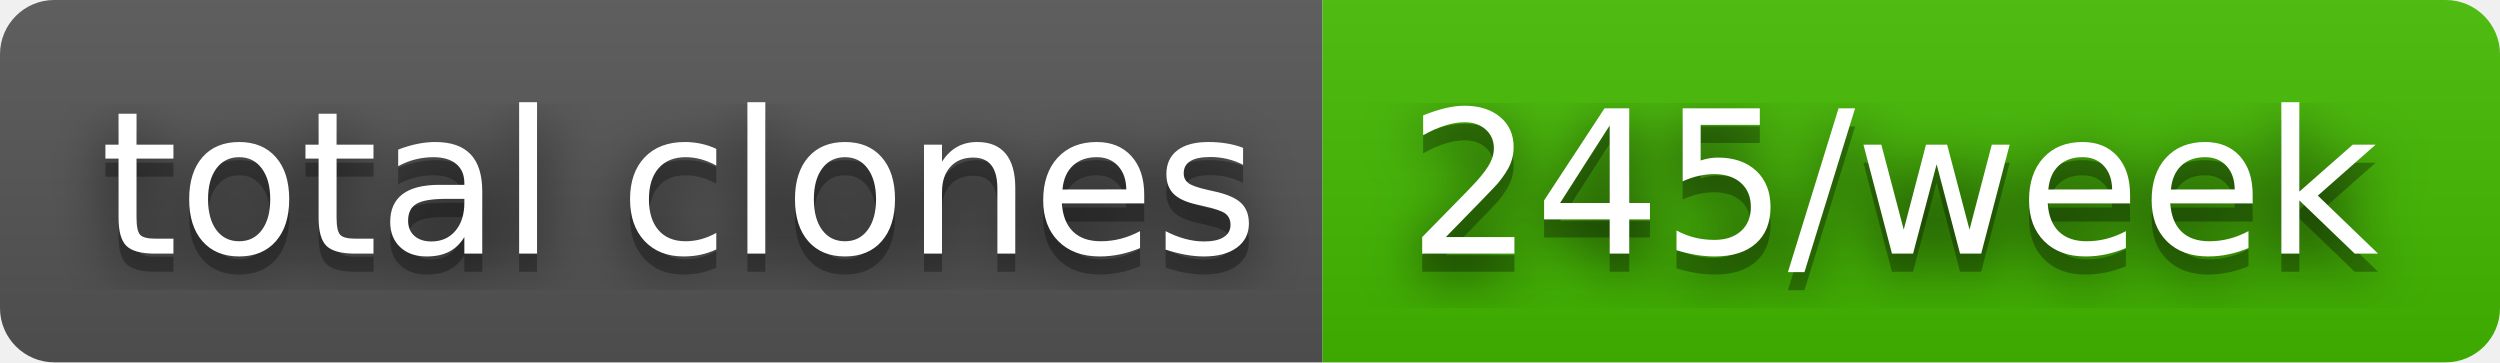
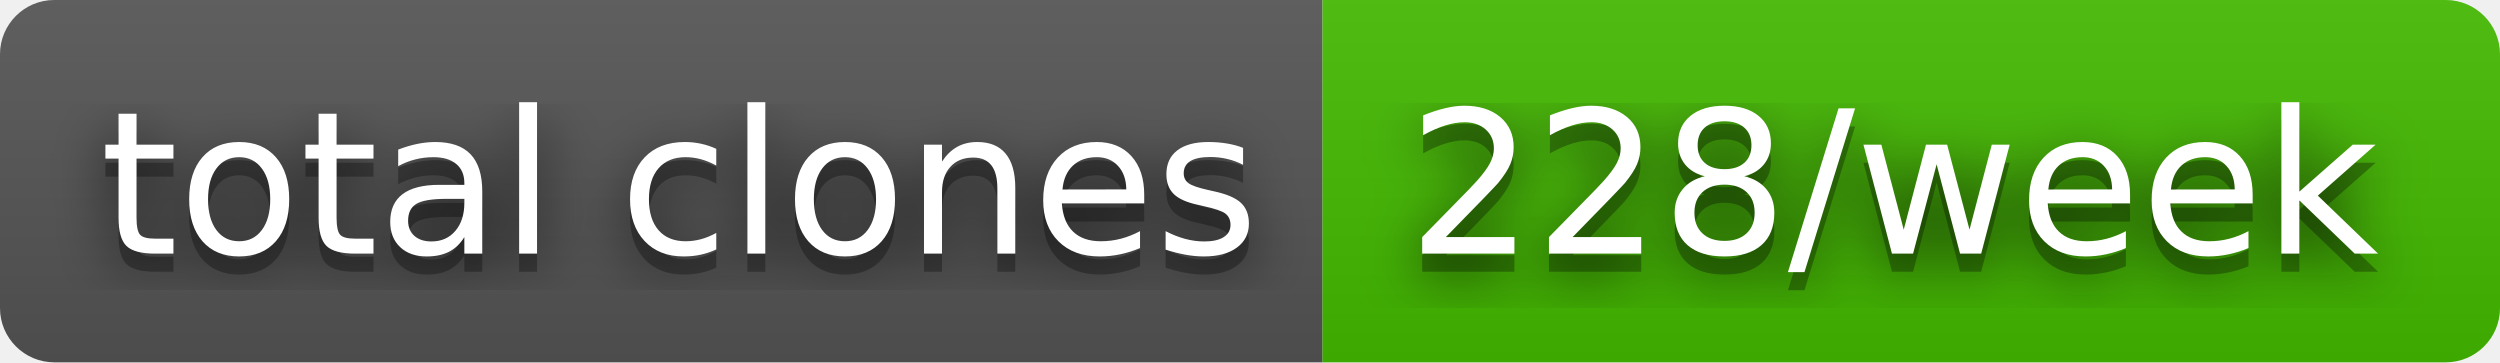
- <svg xmlns="http://www.w3.org/2000/svg" width="138" height="20" role="img" aria-label="total clones: 245/week">
+ <svg xmlns="http://www.w3.org/2000/svg" width="138" height="20" role="img" aria-label="total clones: 228/week">
  <filter id="blur">
    <feGaussianBlur stdDeviation="16" />
  </filter>
  <linearGradient id="s" x2="0" y2="100%">
    <stop offset="0" stop-color="#bbb" stop-opacity=".1" />
    <stop offset="1" stop-opacity=".1" />
  </linearGradient>
  <clipPath id="r">
    <rect width="138" height="20" rx="3" />
  </clipPath>
  <g clip-path="url(#r)">
    <rect width="73" height="20" fill="#555" />
    <rect x="73" width="65" height="20" fill="#4b0" />
    <rect width="138" height="20" fill="url(#s)" />
  </g>
  <g fill="#fff" text-anchor="middle" font-family="Verdana,Geneva,DejaVu Sans,sans-serif" text-rendering="geometricPrecision" font-size="110">
    <g transform="scale(.1)">
      <g aria-hidden="true" fill="#010101">
        <text x="375" y="150" fill-opacity=".8" filter="url(#blur)" textLength="630">total clones</text>
        <text x="375" y="150" fill-opacity=".3" textLength="630">total clones</text>
      </g>
      <text x="375" y="140" textLength="630">total clones</text>
    </g>
    <g transform="scale(.1)">
      <g aria-hidden="true" fill="#010101">
-         <text x="1045" y="150" fill-opacity=".8" filter="url(#blur)" textLength="550">245/week</text>
-         <text x="1045" y="150" fill-opacity=".3" textLength="550">245/week</text>
+         <text x="1045" y="150" fill-opacity=".8" filter="url(#blur)" textLength="550">228/week</text>
+         <text x="1045" y="150" fill-opacity=".3" textLength="550">228/week</text>
      </g>
-       <text x="1045" y="140" textLength="550">245/week</text>
+       <text x="1045" y="140" textLength="550">228/week</text>
    </g>
  </g>
</svg>
